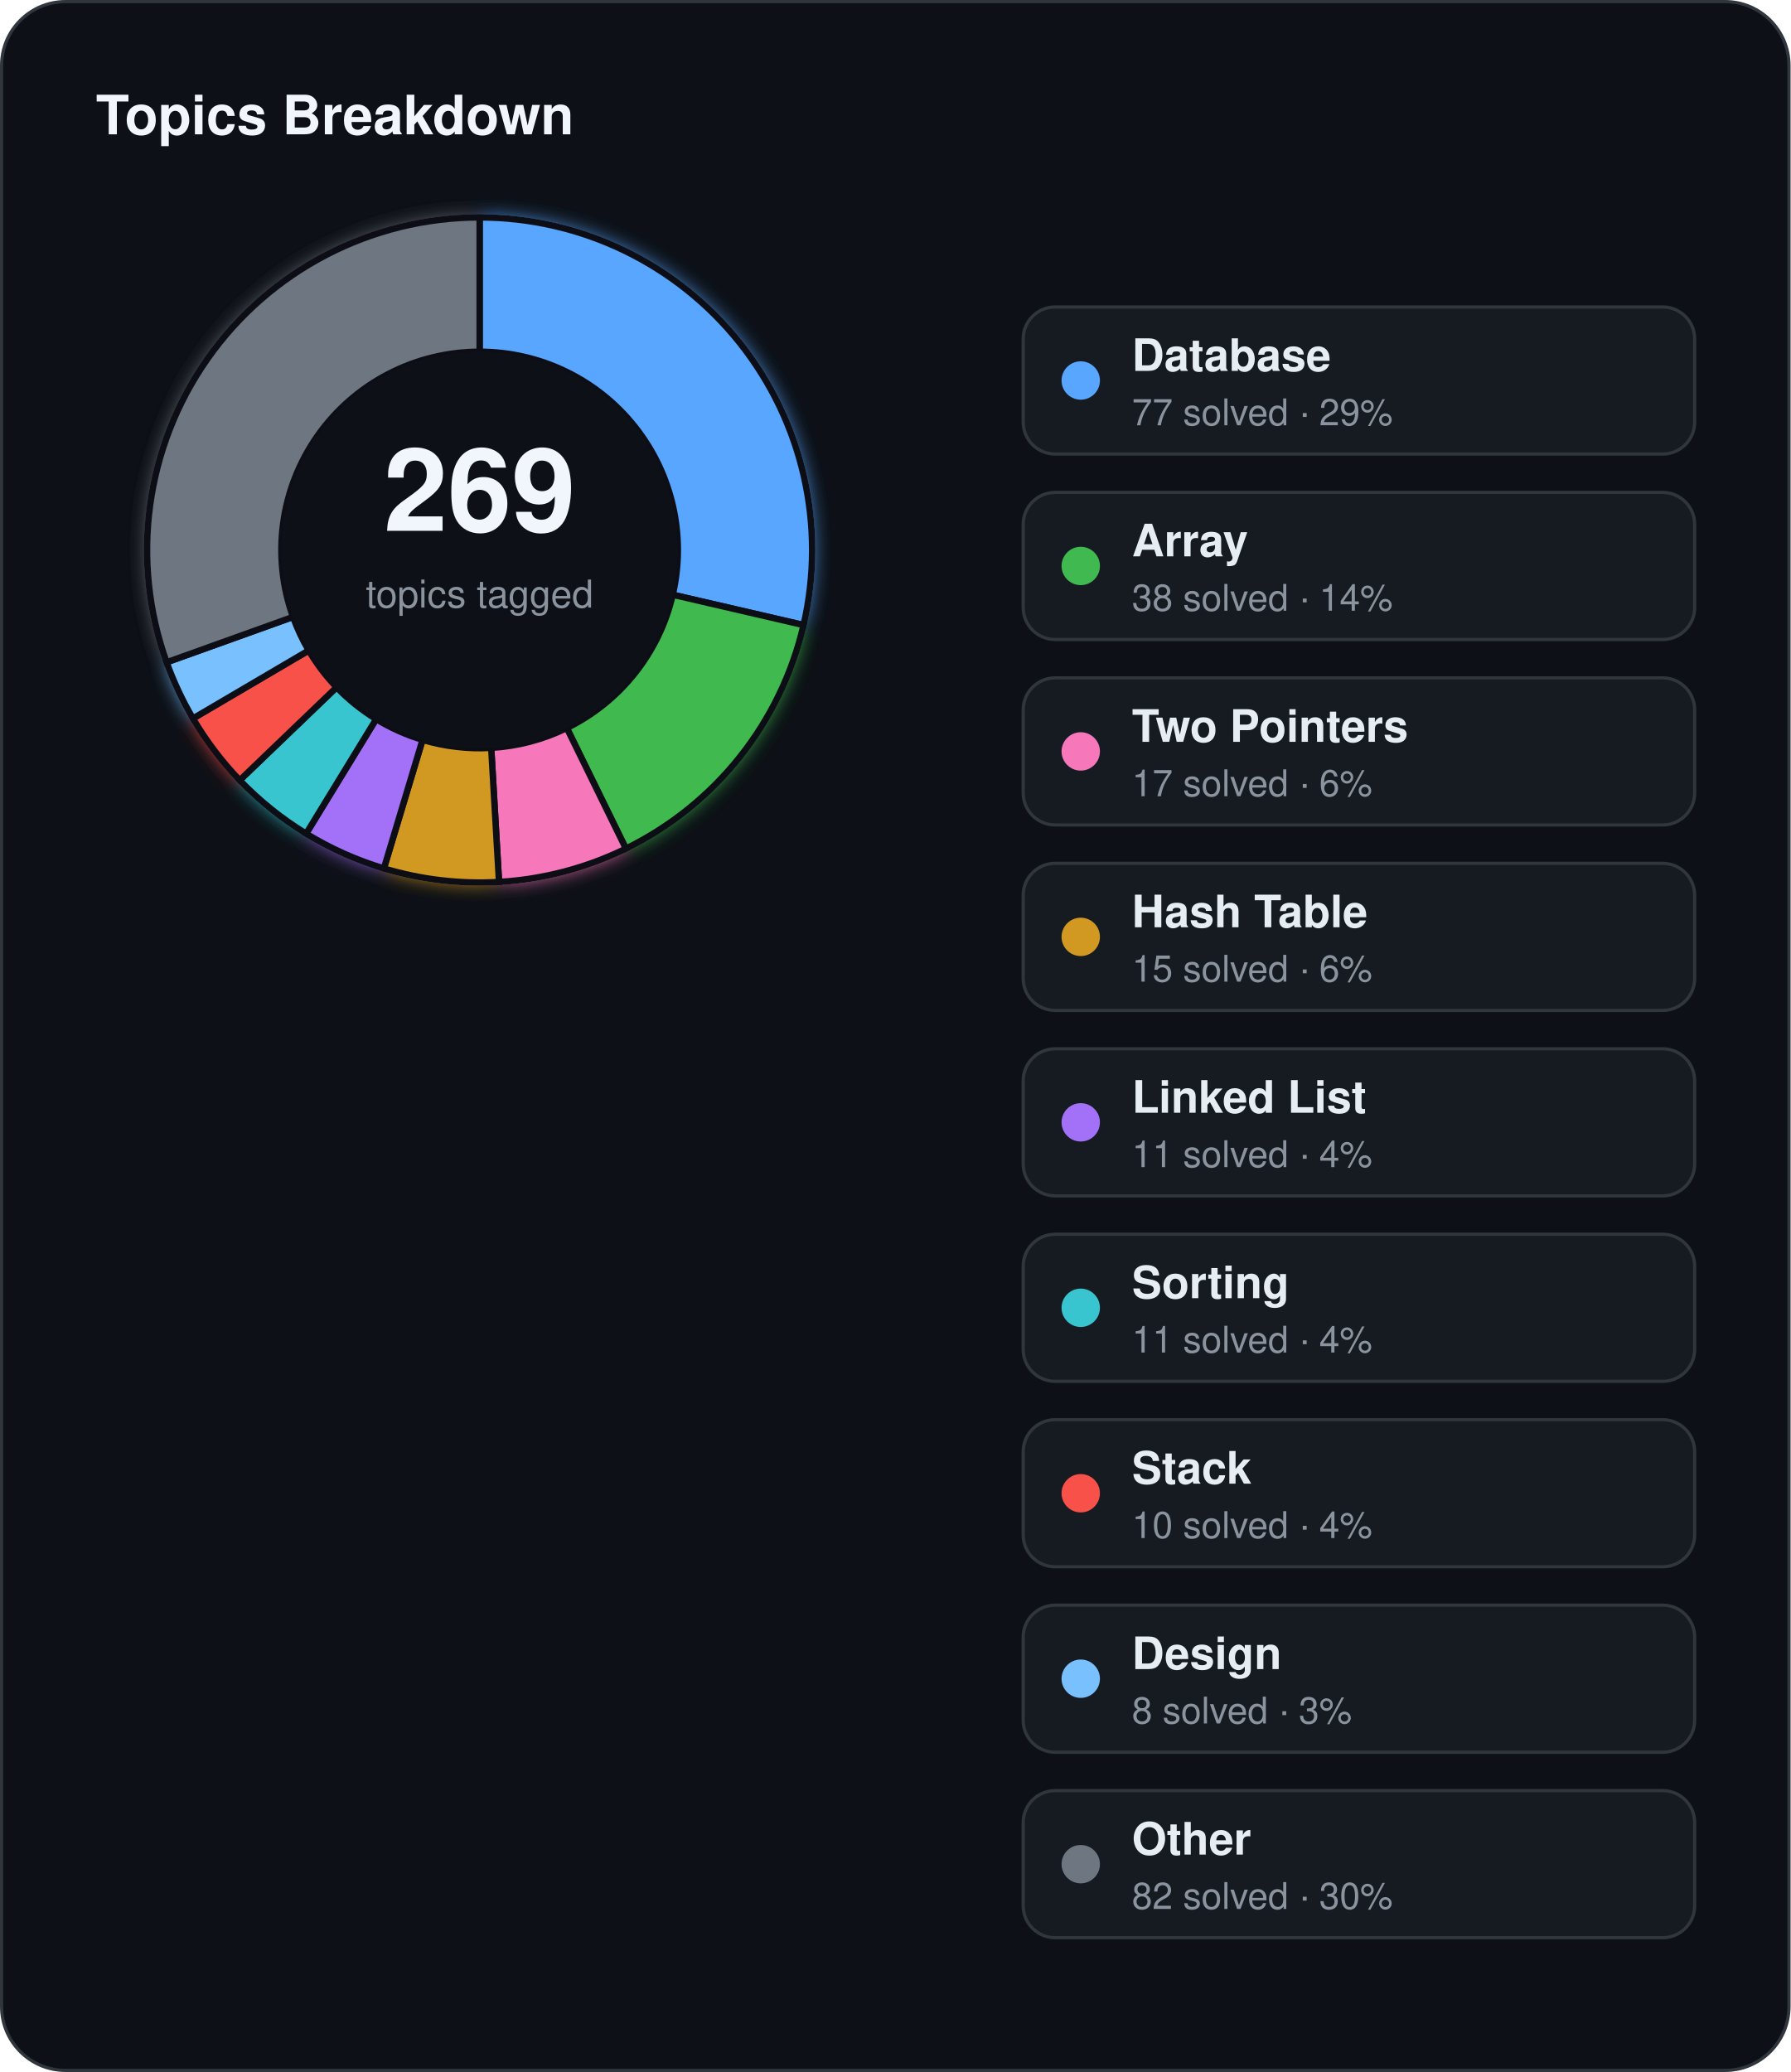
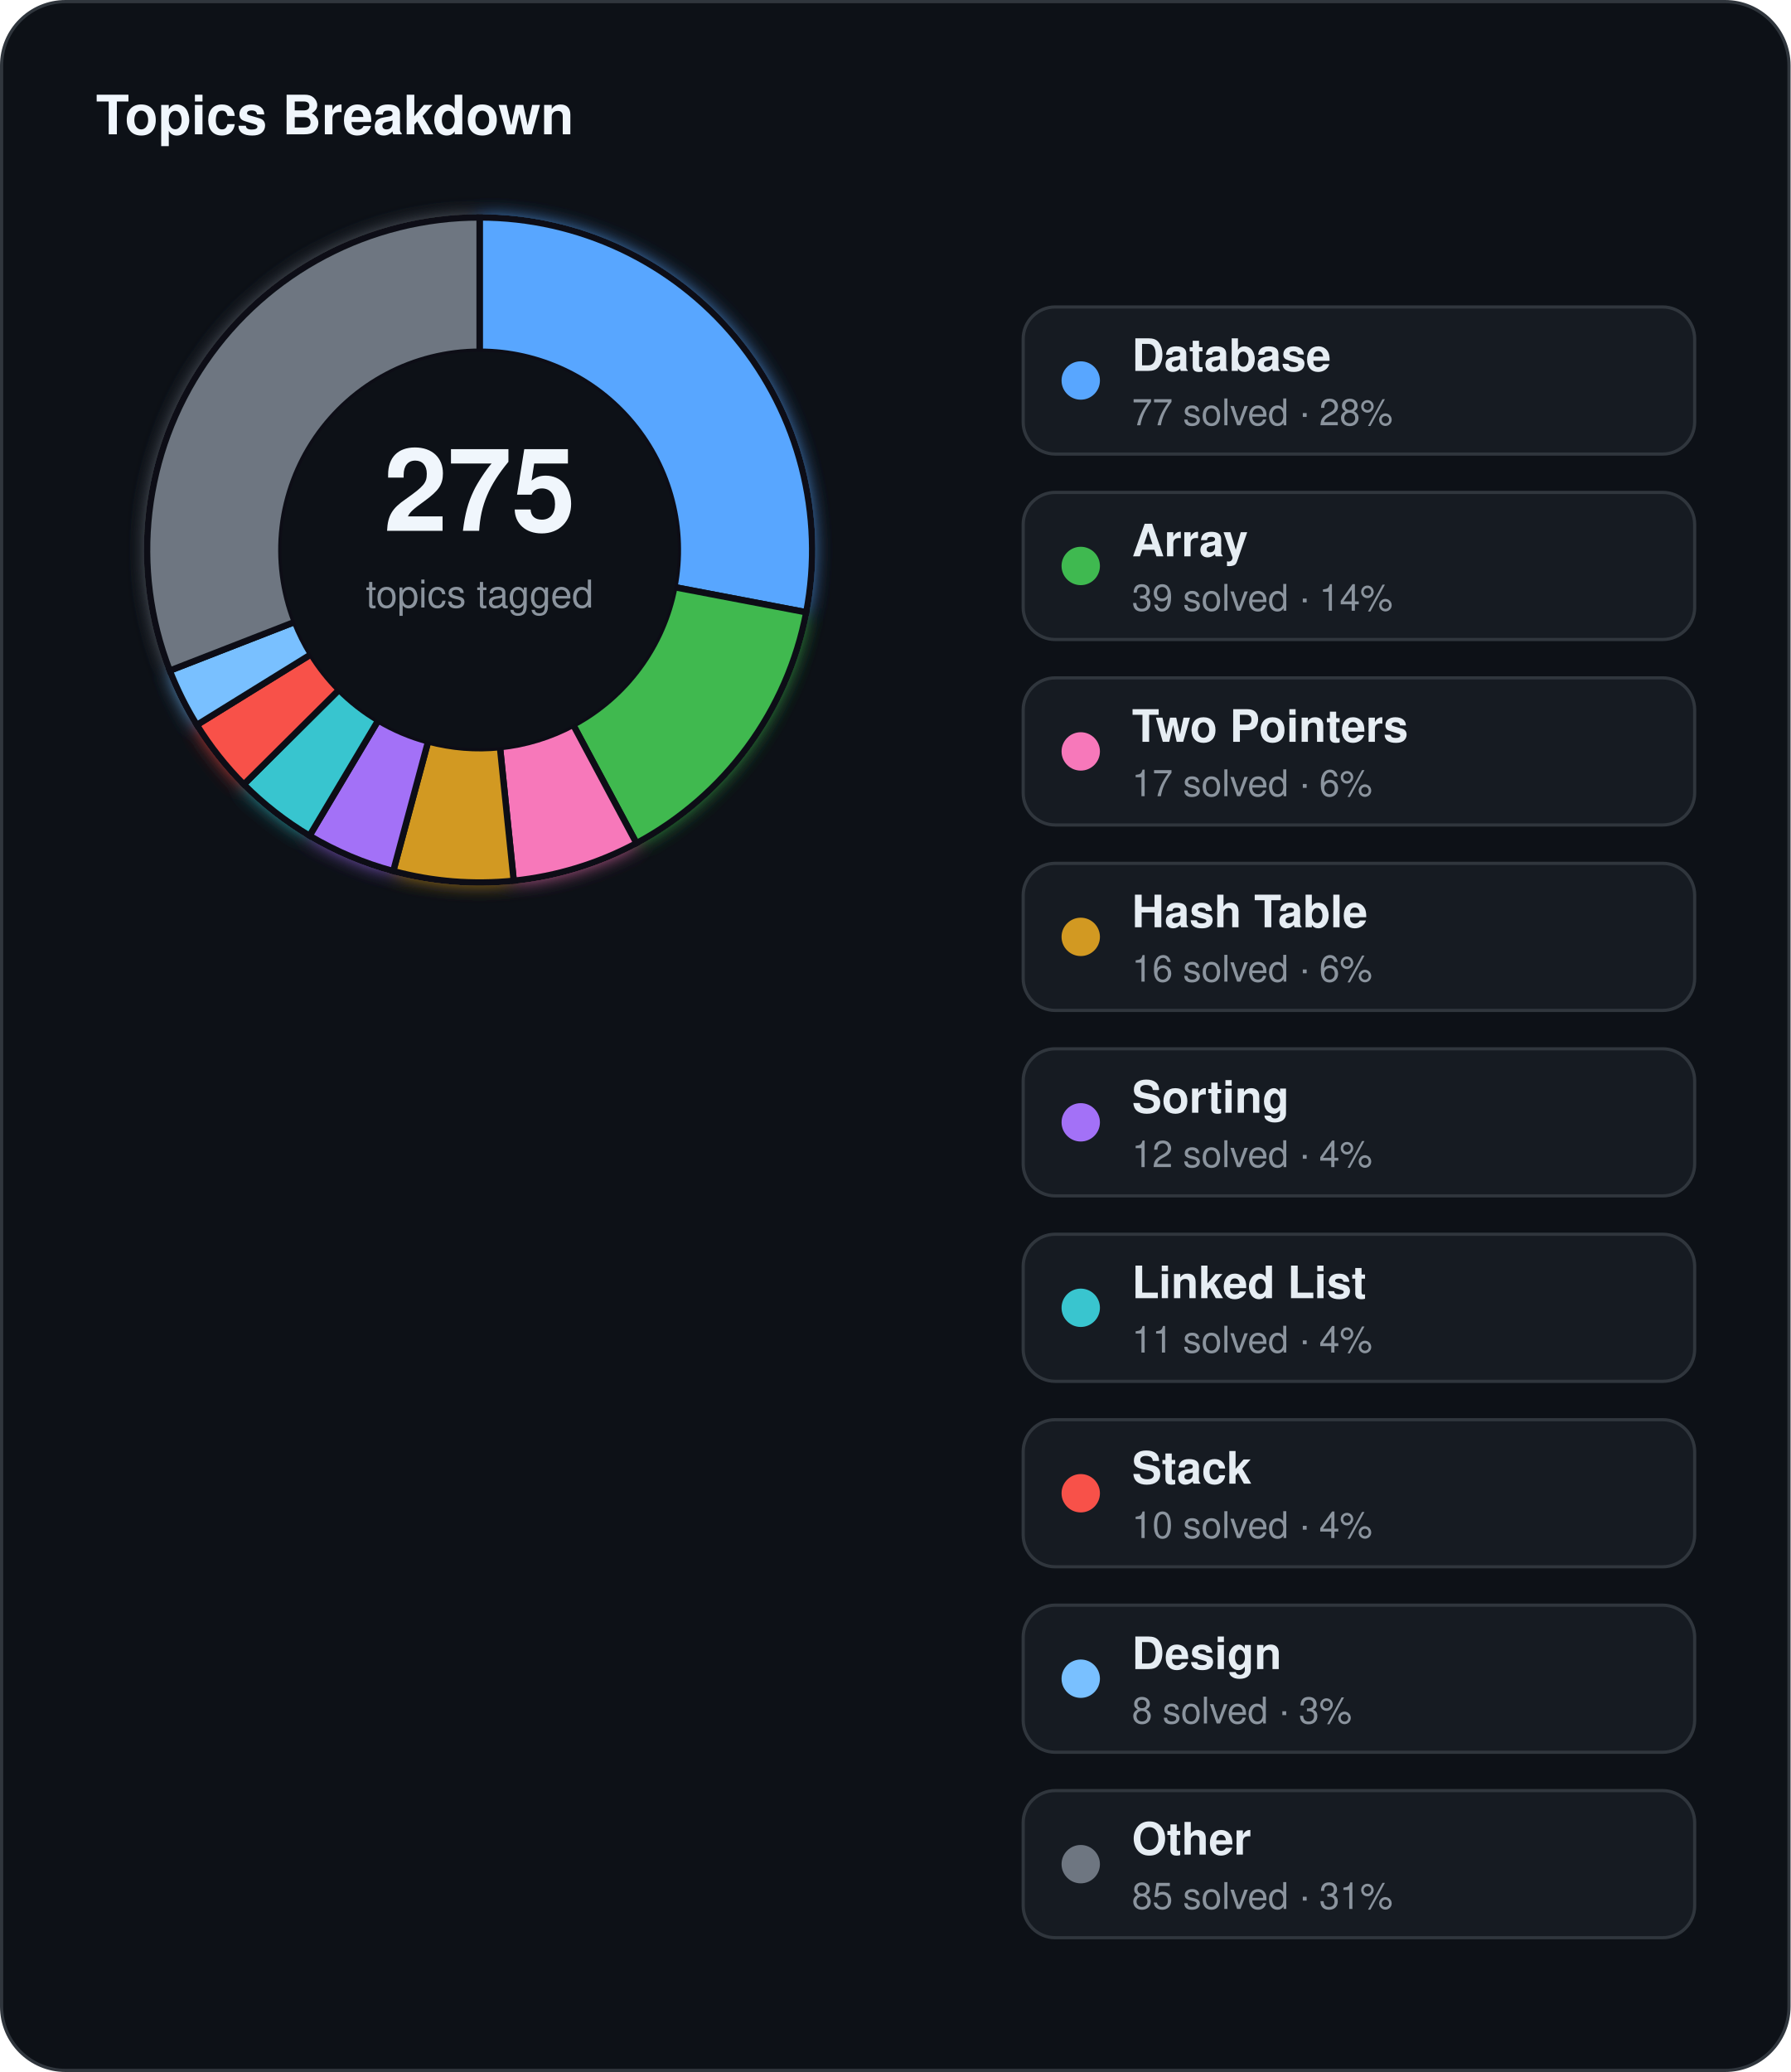
<svg xmlns="http://www.w3.org/2000/svg" width="560" height="648" viewBox="0 0 560 648">
  <defs>
    <filter id="topics-glow" x="-60%" y="-60%" width="220%" height="220%">
      <feGaussianBlur stdDeviation="3" result="blur" />
      <feMerge>
        <feMergeNode in="blur" />
        <feMergeNode in="SourceGraphic" />
      </feMerge>
    </filter>
  </defs>
  <rect x="0.5" y="0.5" width="559" height="647" rx="20" fill="#0d1117" stroke="#30363d" stroke-width="1" />
  <text x="30" y="42" fill="#f0f6fc" font-family="Segoe UI, Helvetica, Arial, sans-serif" font-size="17" font-weight="700">Topics Breakdown</text>
  <g filter="url(#topics-glow)">
-     <path d="M 150.00,68.00 A 104,104 0 0 1 251.31,195.48 L 210.40,186.00 A 62,62 0 0 0 150.00,110.00 Z" fill="#58a6ff" stroke="#0d1117" stroke-width="2" />
-     <path d="M 251.31,195.48 A 104,104 0 0 1 195.75,265.40 L 177.27,227.68 A 62,62 0 0 0 210.40,186.00 Z" fill="#3fb950" stroke="#0d1117" stroke-width="2" />
-     <path d="M 195.75,265.40 A 104,104 0 0 1 156.07,275.82 L 153.62,233.89 A 62,62 0 0 0 177.27,227.68 Z" fill="#f778ba" stroke="#0d1117" stroke-width="2" />
-     <path d="M 156.07,275.82 A 104,104 0 0 1 120.06,271.60 L 132.15,231.38 A 62,62 0 0 0 153.62,233.89 Z" fill="#d29922" stroke="#0d1117" stroke-width="2" />
-     <path d="M 120.06,271.60 A 104,104 0 0 1 95.74,260.72 L 117.65,224.89 A 62,62 0 0 0 132.15,231.38 Z" fill="#a371f7" stroke="#0d1117" stroke-width="2" />
-     <path d="M 95.74,260.72 A 104,104 0 0 1 74.97,244.02 L 105.27,214.94 A 62,62 0 0 0 117.65,224.89 Z" fill="#39c5cf" stroke="#0d1117" stroke-width="2" />
-     <path d="M 74.97,244.02 A 104,104 0 0 1 60.34,224.70 L 96.55,203.42 A 62,62 0 0 0 105.27,214.94 Z" fill="#f85149" stroke="#0d1117" stroke-width="2" />
-     <path d="M 60.34,224.70 A 104,104 0 0 1 52.11,207.13 L 91.64,192.94 A 62,62 0 0 0 96.55,203.42 Z" fill="#79c0ff" stroke="#0d1117" stroke-width="2" />
-     <path d="M 52.11,207.13 A 104,104 0 0 1 150.00,68.00 L 150.00,110.00 A 62,62 0 0 0 91.64,192.94 Z" fill="#6e7681" stroke="#0d1117" stroke-width="2" />
+     <path d="M 150.00,68.00 A 104,104 0 0 1 252.16,191.49 L 210.90,183.62 A 62,62 0 0 0 150.00,110.00 Z" fill="#58a6ff" stroke="#0d1117" stroke-width="2" />
+     <path d="M 252.16,191.49 A 104,104 0 0 1 199.06,263.70 L 179.25,226.67 A 62,62 0 0 0 210.90,183.62 Z" fill="#3fb950" stroke="#0d1117" stroke-width="2" />
+     <path d="M 199.06,263.70 A 104,104 0 0 1 160.67,275.45 L 156.36,233.67 A 62,62 0 0 0 179.25,226.67 Z" fill="#f778ba" stroke="#0d1117" stroke-width="2" />
+     <path d="M 160.67,275.45 A 104,104 0 0 1 122.99,272.43 L 133.90,231.87 A 62,62 0 0 0 156.36,233.67 Z" fill="#d29922" stroke="#0d1117" stroke-width="2" />
+     <path d="M 122.99,272.43 A 104,104 0 0 1 96.80,261.37 L 118.29,225.28 A 62,62 0 0 0 133.90,231.87 Z" fill="#a371f7" stroke="#0d1117" stroke-width="2" />
+     <path d="M 96.80,261.37 A 104,104 0 0 1 76.25,245.33 L 106.03,215.72 A 62,62 0 0 0 118.29,225.28 Z" fill="#39c5cf" stroke="#0d1117" stroke-width="2" />
+     <path d="M 76.25,245.33 A 104,104 0 0 1 61.56,226.72 L 97.28,204.62 A 62,62 0 0 0 106.03,215.72 Z" fill="#f85149" stroke="#0d1117" stroke-width="2" />
+     <path d="M 61.56,226.72 A 104,104 0 0 1 53.09,209.73 L 92.22,194.49 A 62,62 0 0 0 97.28,204.62 Z" fill="#79c0ff" stroke="#0d1117" stroke-width="2" />
+     <path d="M 53.09,209.73 A 104,104 0 0 1 150.00,68.00 L 150.00,110.00 A 62,62 0 0 0 92.22,194.49 Z" fill="#6e7681" stroke="#0d1117" stroke-width="2" />
  </g>
  <circle cx="150" cy="172" r="62" fill="#0d1117" />
-   <text x="150" y="166" text-anchor="middle" fill="#f0f6fc" font-family="Segoe UI, Helvetica, Arial, sans-serif" font-size="36" font-weight="700">269</text>
+   <text x="150" y="166" text-anchor="middle" fill="#f0f6fc" font-family="Segoe UI, Helvetica, Arial, sans-serif" font-size="36" font-weight="700">275</text>
  <text x="150" y="190" text-anchor="middle" fill="#8b949e" font-family="Segoe UI, Helvetica, Arial, sans-serif" font-size="12">topics tagged</text>
  <rect x="320" y="96" width="210" height="46" rx="10" fill="#161b22" stroke="#30363d" stroke-width="1" />
  <circle cx="338" cy="119" r="6" fill="#58a6ff" />
  <text x="354" y="116" fill="#e6edf3" font-family="Segoe UI, Helvetica, Arial, sans-serif" font-size="14" font-weight="600">Database</text>
-   <text x="354" y="133" fill="#8b949e" font-family="Segoe UI, Helvetica, Arial, sans-serif" font-size="11.5">77 solved · 29%</text>
+   <text x="354" y="133" fill="#8b949e" font-family="Segoe UI, Helvetica, Arial, sans-serif" font-size="11.5">77 solved · 28%</text>
  <rect x="320" y="154" width="210" height="46" rx="10" fill="#161b22" stroke="#30363d" stroke-width="1" />
  <circle cx="338" cy="177" r="6" fill="#3fb950" />
  <text x="354" y="174" fill="#e6edf3" font-family="Segoe UI, Helvetica, Arial, sans-serif" font-size="14" font-weight="600">Array</text>
-   <text x="354" y="191" fill="#8b949e" font-family="Segoe UI, Helvetica, Arial, sans-serif" font-size="11.5">38 solved · 14%</text>
+   <text x="354" y="191" fill="#8b949e" font-family="Segoe UI, Helvetica, Arial, sans-serif" font-size="11.5">39 solved · 14%</text>
  <rect x="320" y="212" width="210" height="46" rx="10" fill="#161b22" stroke="#30363d" stroke-width="1" />
  <circle cx="338" cy="235" r="6" fill="#f778ba" />
  <text x="354" y="232" fill="#e6edf3" font-family="Segoe UI, Helvetica, Arial, sans-serif" font-size="14" font-weight="600">Two Pointers</text>
  <text x="354" y="249" fill="#8b949e" font-family="Segoe UI, Helvetica, Arial, sans-serif" font-size="11.5">17 solved · 6%</text>
  <rect x="320" y="270" width="210" height="46" rx="10" fill="#161b22" stroke="#30363d" stroke-width="1" />
  <circle cx="338" cy="293" r="6" fill="#d29922" />
  <text x="354" y="290" fill="#e6edf3" font-family="Segoe UI, Helvetica, Arial, sans-serif" font-size="14" font-weight="600">Hash Table</text>
-   <text x="354" y="307" fill="#8b949e" font-family="Segoe UI, Helvetica, Arial, sans-serif" font-size="11.5">15 solved · 6%</text>
+   <text x="354" y="307" fill="#8b949e" font-family="Segoe UI, Helvetica, Arial, sans-serif" font-size="11.5">16 solved · 6%</text>
  <rect x="320" y="328" width="210" height="46" rx="10" fill="#161b22" stroke="#30363d" stroke-width="1" />
  <circle cx="338" cy="351" r="6" fill="#a371f7" />
-   <text x="354" y="348" fill="#e6edf3" font-family="Segoe UI, Helvetica, Arial, sans-serif" font-size="14" font-weight="600">Linked List</text>
-   <text x="354" y="365" fill="#8b949e" font-family="Segoe UI, Helvetica, Arial, sans-serif" font-size="11.5">11 solved · 4%</text>
+   <text x="354" y="348" fill="#e6edf3" font-family="Segoe UI, Helvetica, Arial, sans-serif" font-size="14" font-weight="600">Sorting</text>
+   <text x="354" y="365" fill="#8b949e" font-family="Segoe UI, Helvetica, Arial, sans-serif" font-size="11.5">12 solved · 4%</text>
  <rect x="320" y="386" width="210" height="46" rx="10" fill="#161b22" stroke="#30363d" stroke-width="1" />
  <circle cx="338" cy="409" r="6" fill="#39c5cf" />
-   <text x="354" y="406" fill="#e6edf3" font-family="Segoe UI, Helvetica, Arial, sans-serif" font-size="14" font-weight="600">Sorting</text>
+   <text x="354" y="406" fill="#e6edf3" font-family="Segoe UI, Helvetica, Arial, sans-serif" font-size="14" font-weight="600">Linked List</text>
  <text x="354" y="423" fill="#8b949e" font-family="Segoe UI, Helvetica, Arial, sans-serif" font-size="11.5">11 solved · 4%</text>
  <rect x="320" y="444" width="210" height="46" rx="10" fill="#161b22" stroke="#30363d" stroke-width="1" />
  <circle cx="338" cy="467" r="6" fill="#f85149" />
  <text x="354" y="464" fill="#e6edf3" font-family="Segoe UI, Helvetica, Arial, sans-serif" font-size="14" font-weight="600">Stack</text>
  <text x="354" y="481" fill="#8b949e" font-family="Segoe UI, Helvetica, Arial, sans-serif" font-size="11.5">10 solved · 4%</text>
  <rect x="320" y="502" width="210" height="46" rx="10" fill="#161b22" stroke="#30363d" stroke-width="1" />
  <circle cx="338" cy="525" r="6" fill="#79c0ff" />
  <text x="354" y="522" fill="#e6edf3" font-family="Segoe UI, Helvetica, Arial, sans-serif" font-size="14" font-weight="600">Design</text>
  <text x="354" y="539" fill="#8b949e" font-family="Segoe UI, Helvetica, Arial, sans-serif" font-size="11.5">8 solved · 3%</text>
  <rect x="320" y="560" width="210" height="46" rx="10" fill="#161b22" stroke="#30363d" stroke-width="1" />
  <circle cx="338" cy="583" r="6" fill="#6e7681" />
  <text x="354" y="580" fill="#e6edf3" font-family="Segoe UI, Helvetica, Arial, sans-serif" font-size="14" font-weight="600">Other</text>
-   <text x="354" y="597" fill="#8b949e" font-family="Segoe UI, Helvetica, Arial, sans-serif" font-size="11.5">82 solved · 30%</text>
+   <text x="354" y="597" fill="#8b949e" font-family="Segoe UI, Helvetica, Arial, sans-serif" font-size="11.5">85 solved · 31%</text>
</svg>
